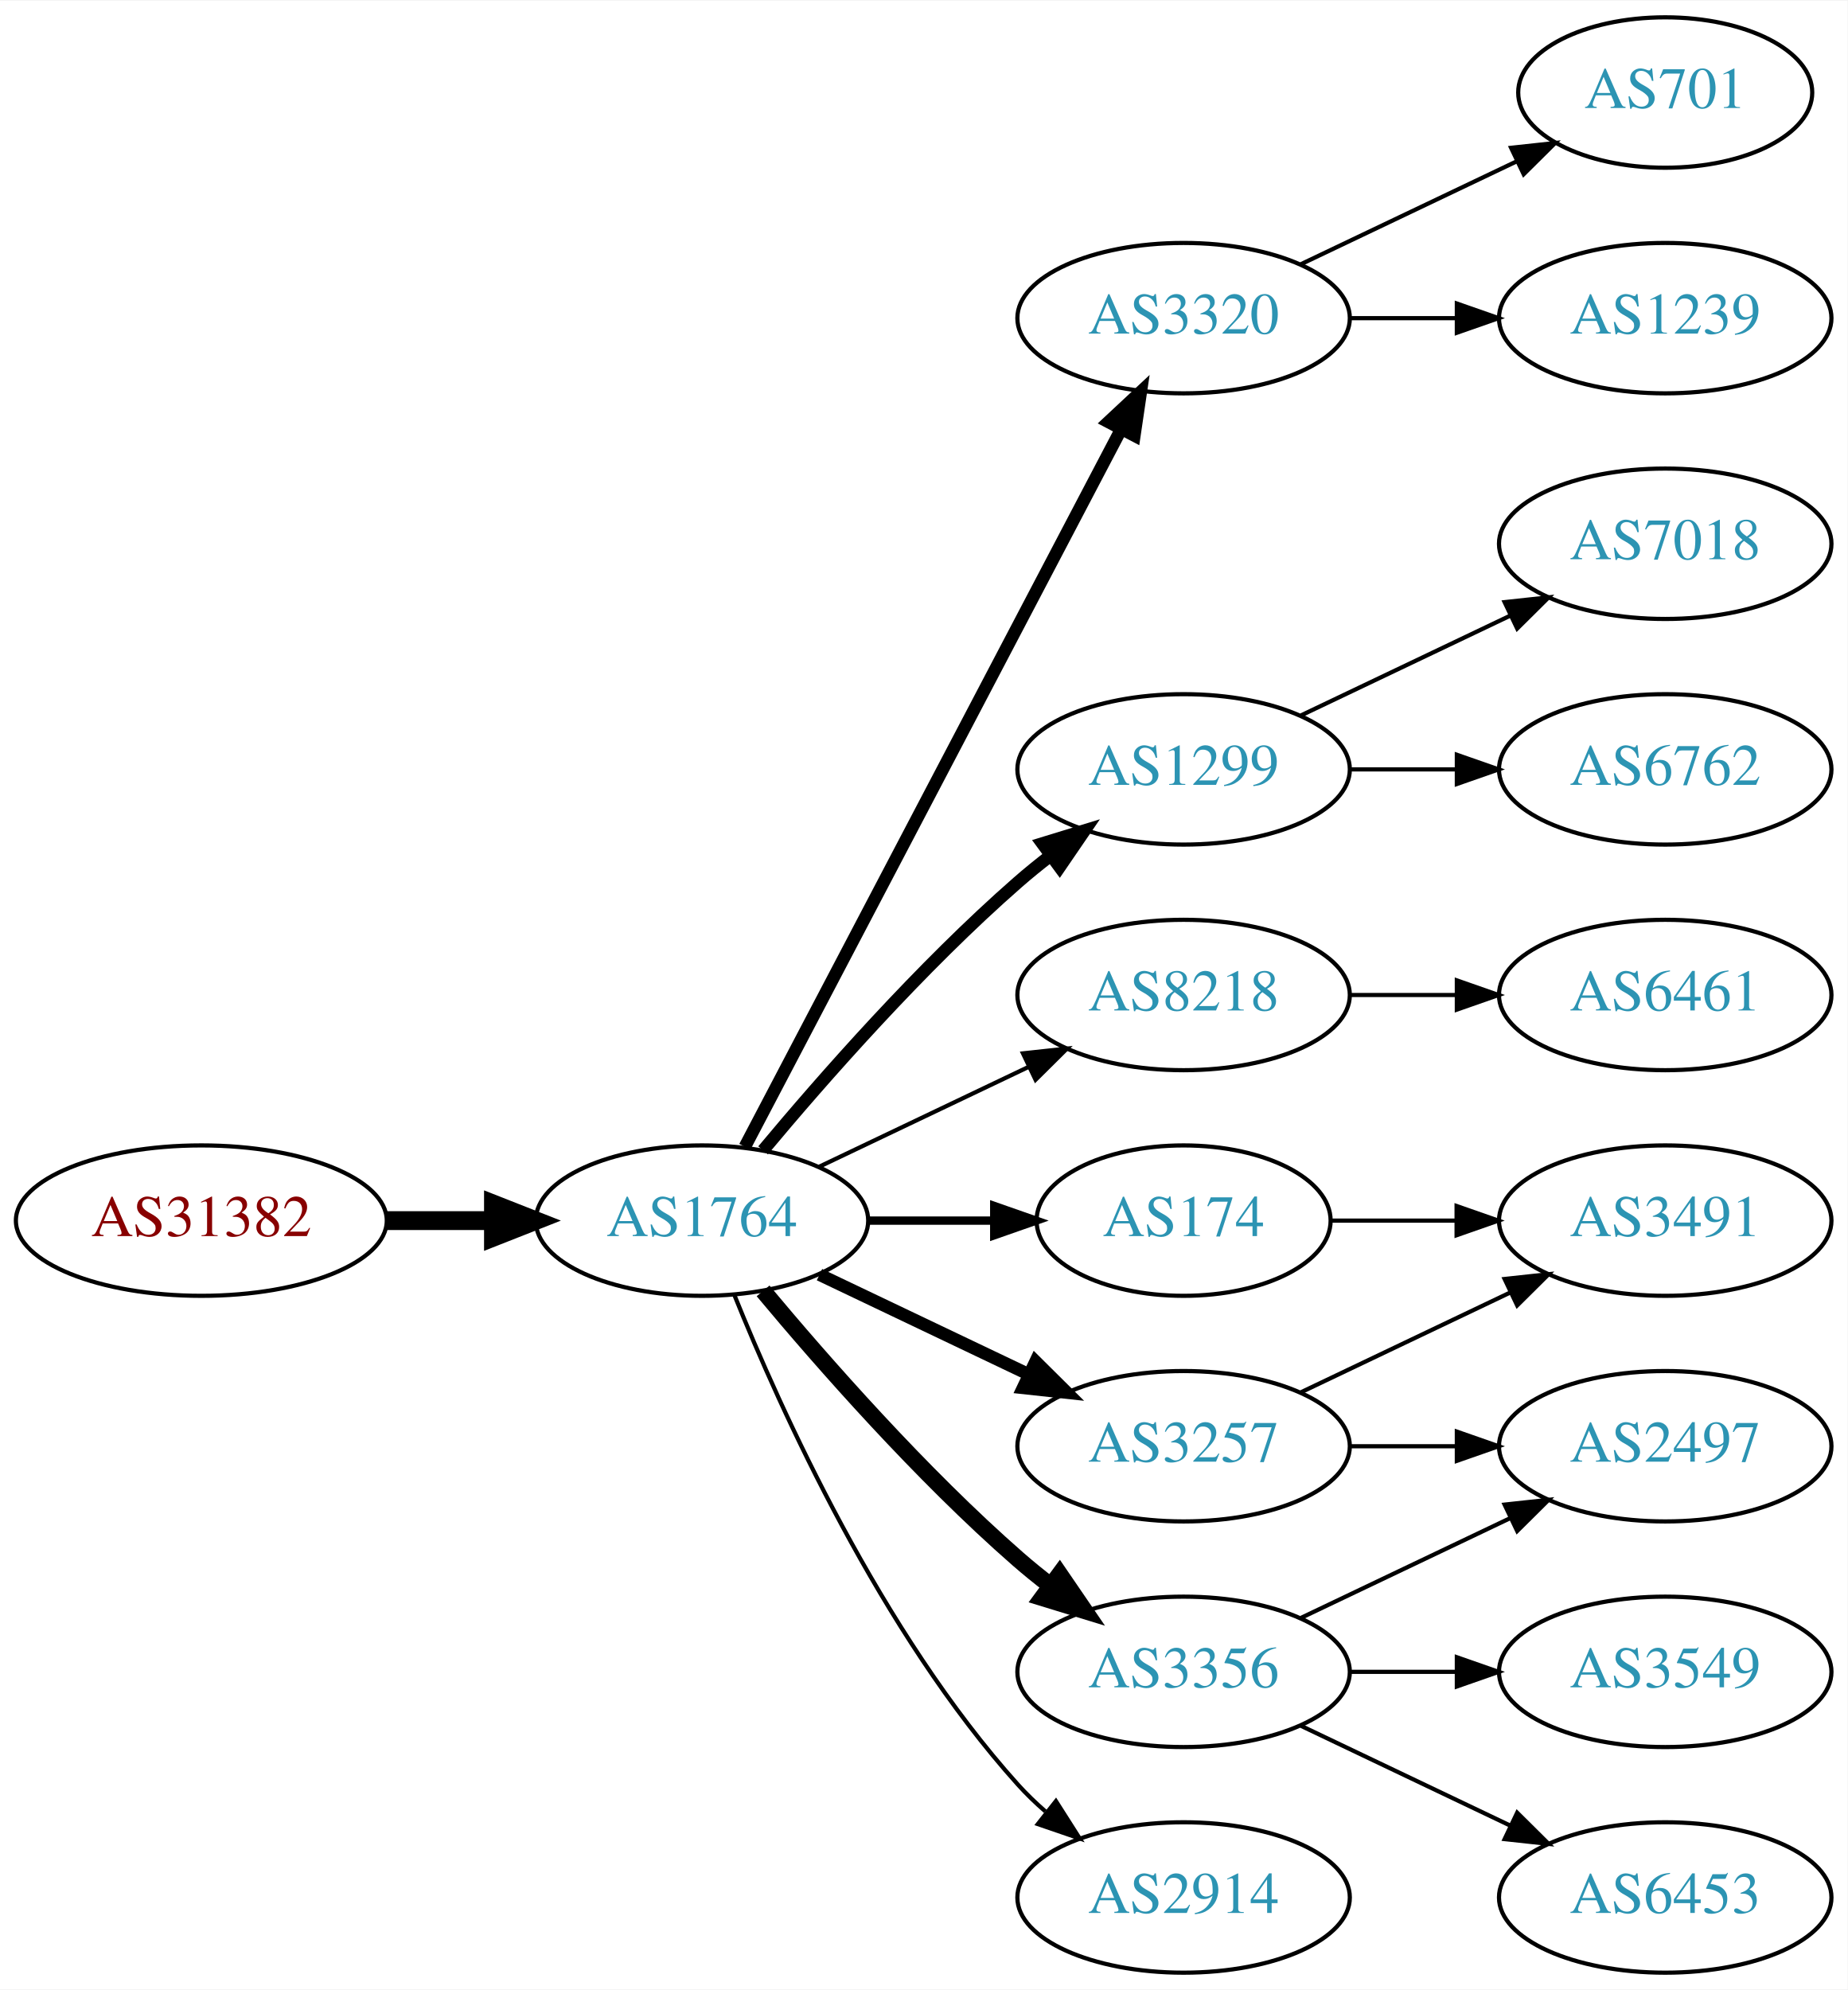
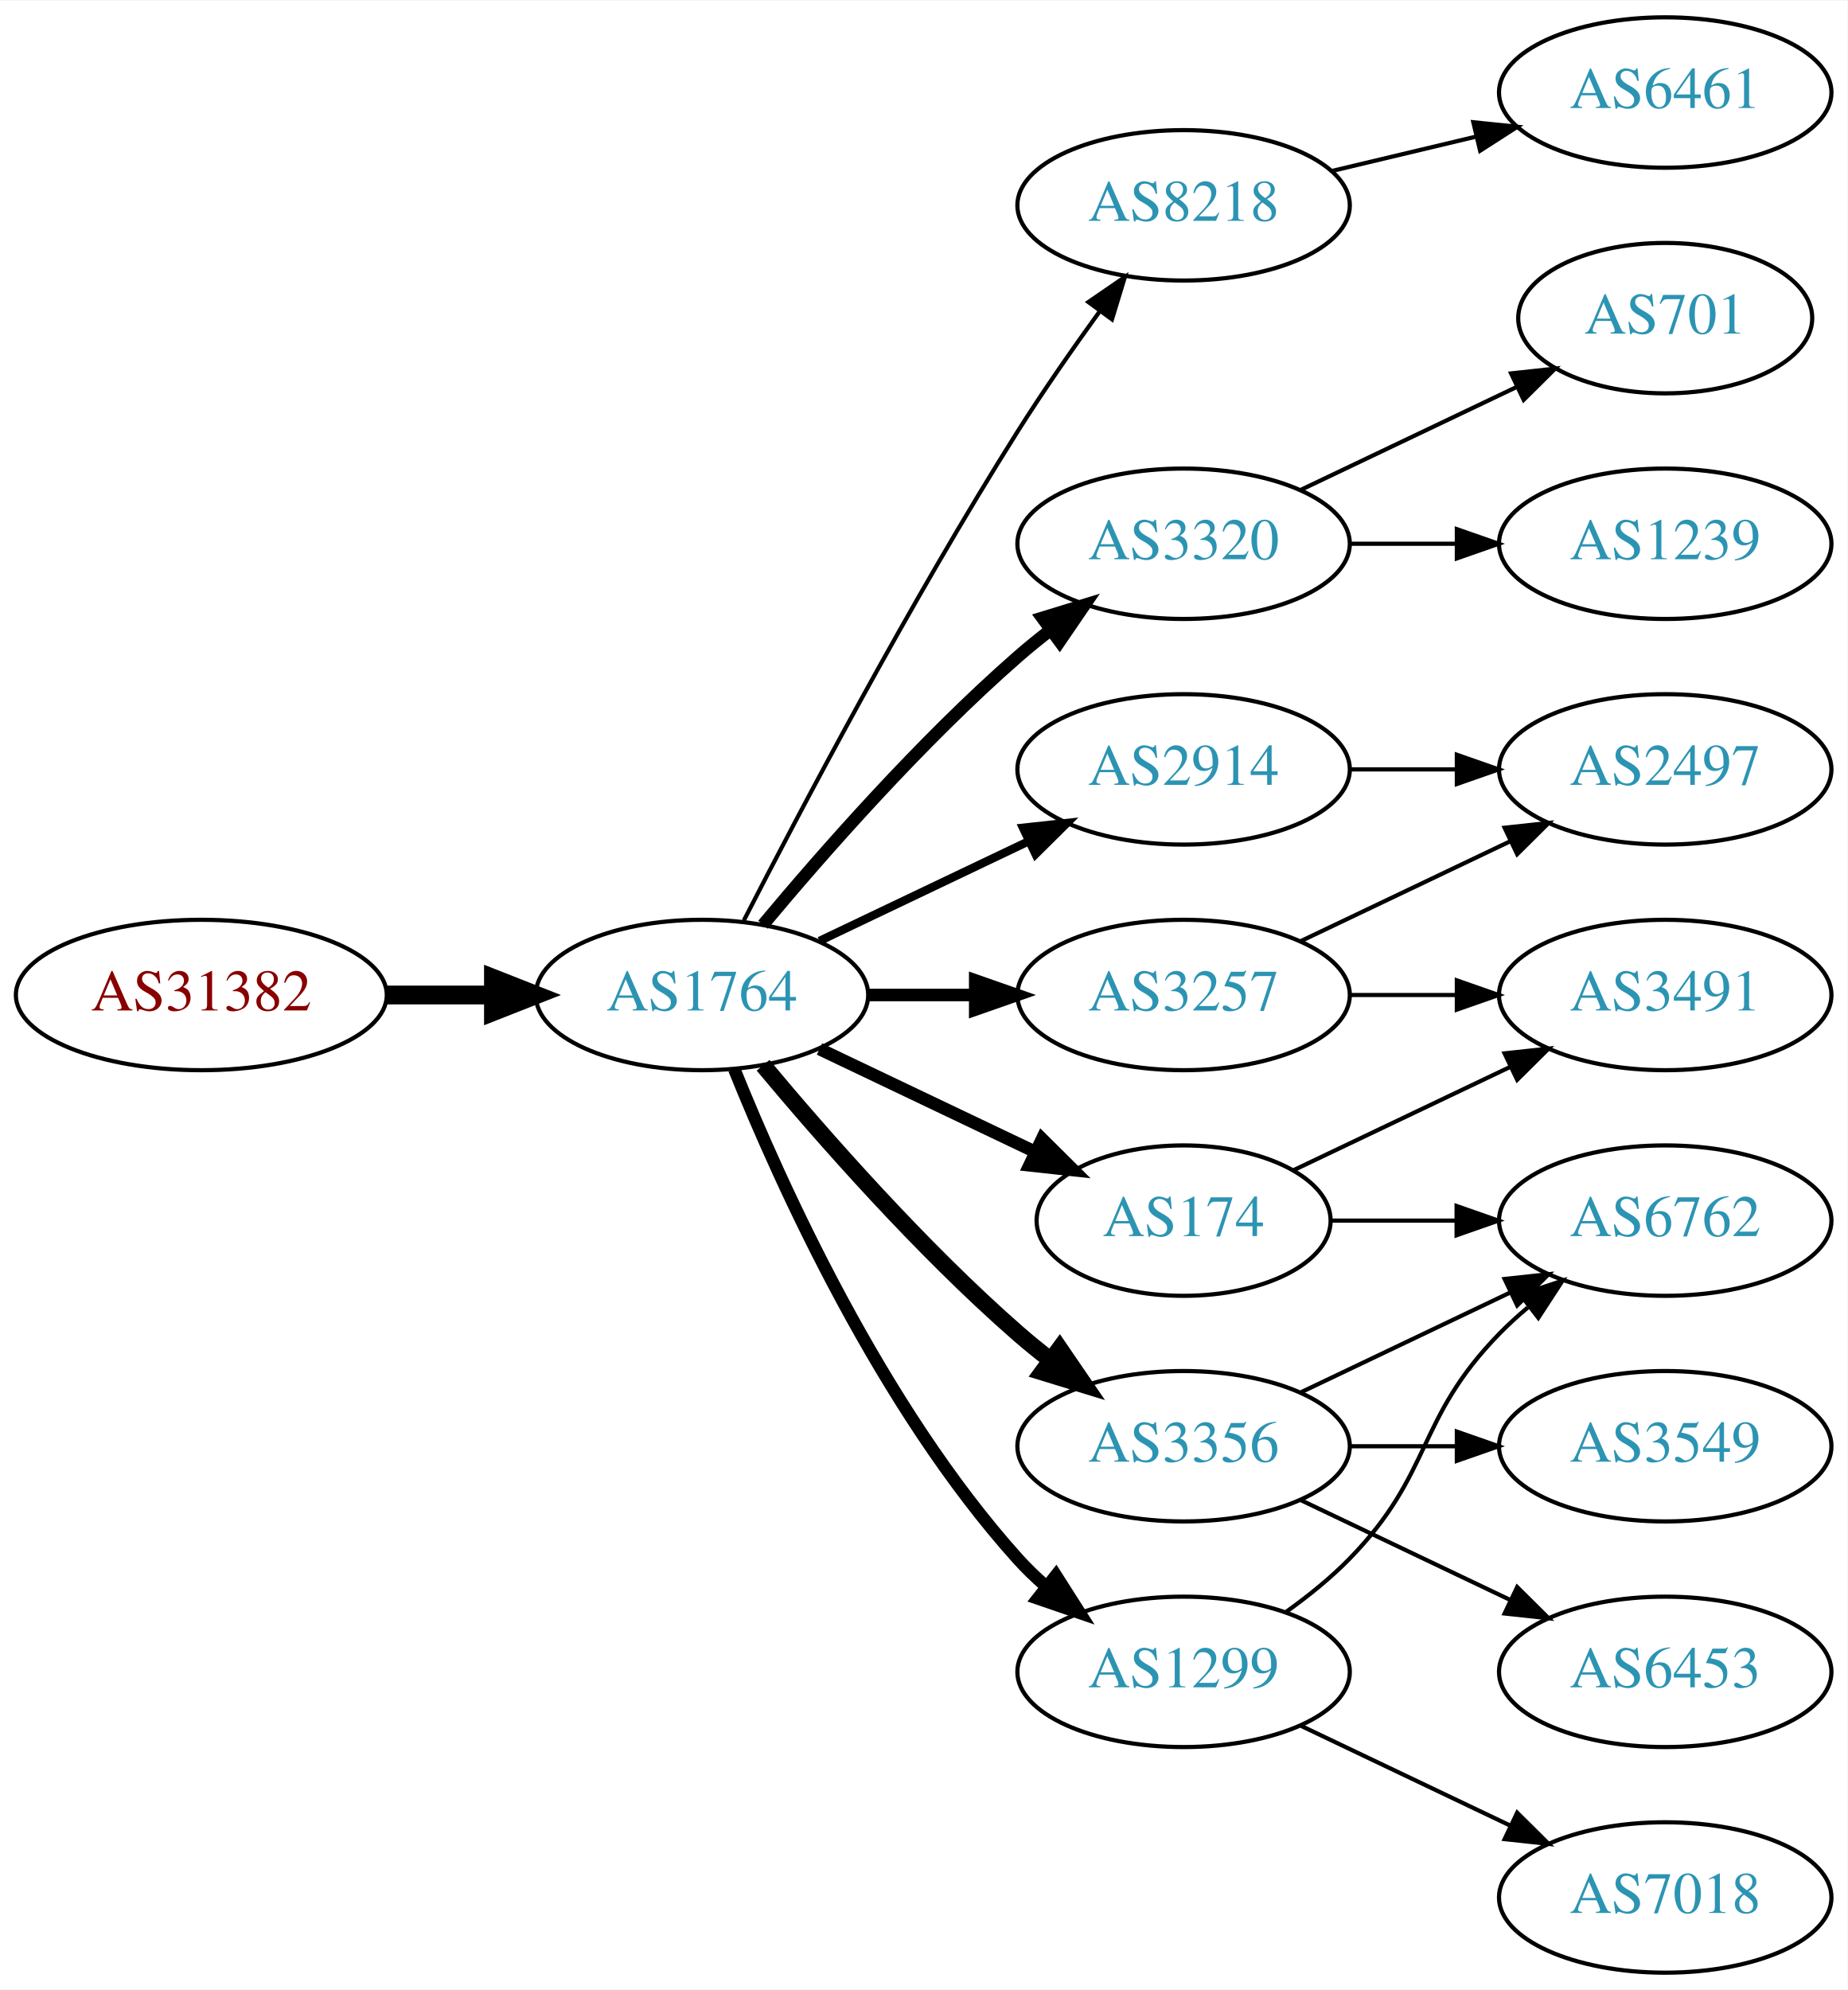
<svg xmlns="http://www.w3.org/2000/svg" xmlns:xlink="http://www.w3.org/1999/xlink" width="442pt" height="476pt" viewBox="0.00 0.00 442.27 476.00">
  <g id="graph0" class="graph" transform="scale(1 1) rotate(0) translate(4 472)">
    <polygon fill="white" stroke="none" points="-4,4 -4,-472 438.271,-472 438.271,4 -4,4" />
    <g id="node1" class="node">
      <g id="a_node1">
        <a xlink:href="/asn/31382" xlink:title="AS31382 ~ Kapsch BusinessCom AG [AT]">
-           <ellipse fill="#ffffff" stroke="black" cx="44.196" cy="-180" rx="44.393" ry="18" />
-           <text text-anchor="middle" x="44.196" y="-176.3" font-family="Times,serif" font-size="14.00" fill="#880000">AS31382</text>
+           <ellipse fill="#ffffff" stroke="black" cx="44.196" cy="-234" rx="44.393" ry="18" />
+           <text text-anchor="middle" x="44.196" y="-230.3" font-family="Times,serif" font-size="14.00" fill="#880000">AS31382</text>
        </a>
      </g>
    </g>
    <g id="node2" class="node">
      <g id="a_node2">
        <a xlink:href="/asn/1764" xlink:title="AS1764 ~ NEXTLAYER-AS [AT]">
-           <ellipse fill="#ffffff" stroke="black" cx="164.039" cy="-180" rx="39.794" ry="18" />
-           <text text-anchor="middle" x="164.039" y="-176.3" font-family="Times,serif" font-size="14.00" fill="#2c94b3">AS1764</text>
+           <ellipse fill="#ffffff" stroke="black" cx="164.039" cy="-234" rx="39.794" ry="18" />
+           <text text-anchor="middle" x="164.039" y="-230.3" font-family="Times,serif" font-size="14.00" fill="#2c94b3">AS1764</text>
        </a>
      </g>
    </g>
    <g id="edge1" class="edge">
-       <path fill="none" stroke="black" stroke-width="4.5" d="M88.407,-180C96.72,-180 105.482,-180 113.965,-180" />
-       <polygon fill="black" stroke="black" stroke-width="4.5" points="114.123,-183.938 124.123,-180 114.123,-176.063 114.123,-183.938" />
+       <path fill="none" stroke="black" stroke-width="4.5" d="M88.407,-234C96.72,-234 105.482,-234 113.965,-234" />
+       <polygon fill="black" stroke="black" stroke-width="4.5" points="114.123,-237.938 124.123,-234 114.123,-230.063 114.123,-237.938" />
    </g>
    <g id="node3" class="node">
      <g id="a_node3">
-         <a xlink:href="/asn/3320" xlink:title="AS3320 ~ DTAG [DE]">
-           <ellipse fill="#ffffff" stroke="black" cx="279.332" cy="-396" rx="39.794" ry="18" />
-           <text text-anchor="middle" x="279.332" y="-392.3" font-family="Times,serif" font-size="14.00" fill="#2c94b3">AS3320</text>
+         <a xlink:href="/asn/8218" xlink:title="AS8218 ~ legacy Neotelecoms [FR]">
+           <ellipse fill="#ffffff" stroke="black" cx="279.332" cy="-423" rx="39.794" ry="18" />
+           <text text-anchor="middle" x="279.332" y="-419.3" font-family="Times,serif" font-size="14.00" fill="#2c94b3">AS8218</text>
        </a>
      </g>
    </g>
    <g id="edge2" class="edge">
-       <path fill="none" stroke="black" stroke-width="3" d="M174.31,-197.676C194.151,-235.505 240.829,-324.499 264.316,-369.278" />
-       <polygon fill="black" stroke="black" stroke-width="3" points="261.347,-371.152 269.091,-378.383 267.546,-367.901 261.347,-371.152" />
+       <path fill="none" stroke="black" d="M174.065,-251.852C187.501,-278.055 213.95,-328.237 239.685,-369 245.748,-378.604 252.868,-388.813 259.333,-397.739" />
+       <polygon fill="black" stroke="black" points="256.54,-399.848 265.276,-405.843 262.185,-395.709 256.54,-399.848" />
    </g>
    <g id="node4" class="node">
      <g id="a_node4">
-         <a xlink:href="/asn/1299" xlink:title="AS1299 ~ Telia Carrier [EU]">
-           <ellipse fill="#ffffff" stroke="black" cx="279.332" cy="-288" rx="39.794" ry="18" />
-           <text text-anchor="middle" x="279.332" y="-284.3" font-family="Times,serif" font-size="14.00" fill="#2c94b3">AS1299</text>
+         <a xlink:href="/asn/3320" xlink:title="AS3320 ~ DTAG [DE]">
+           <ellipse fill="#ffffff" stroke="black" cx="279.332" cy="-342" rx="39.794" ry="18" />
+           <text text-anchor="middle" x="279.332" y="-338.3" font-family="Times,serif" font-size="14.00" fill="#2c94b3">AS3320</text>
        </a>
      </g>
    </g>
    <g id="edge3" class="edge">
-       <path fill="none" stroke="black" stroke-width="3" d="M178.669,-196.817C192.951,-213.929 216.498,-240.745 239.685,-261 242.151,-263.154 244.789,-265.294 247.487,-267.372" />
-       <polygon fill="black" stroke="black" stroke-width="3" points="245.512,-270.264 255.641,-273.37 249.66,-264.625 245.512,-270.264" />
+       <path fill="none" stroke="black" stroke-width="3" d="M178.669,-250.817C192.951,-267.929 216.498,-294.745 239.685,-315 242.151,-317.154 244.789,-319.294 247.487,-321.372" />
+       <polygon fill="black" stroke="black" stroke-width="3" points="245.512,-324.264 255.641,-327.37 249.66,-318.625 245.512,-324.264" />
    </g>
    <g id="node5" class="node">
      <g id="a_node5">
-         <a xlink:href="/asn/8218" xlink:title="AS8218 ~ legacy Neotelecoms [FR]">
-           <ellipse fill="#ffffff" stroke="black" cx="279.332" cy="-234" rx="39.794" ry="18" />
-           <text text-anchor="middle" x="279.332" y="-230.3" font-family="Times,serif" font-size="14.00" fill="#2c94b3">AS8218</text>
+         <a xlink:href="/asn/2914" xlink:title="AS2914 ~ NTT America, Inc. [US]">
+           <ellipse fill="#ffffff" stroke="black" cx="279.332" cy="-288" rx="39.794" ry="18" />
+           <text text-anchor="middle" x="279.332" y="-284.3" font-family="Times,serif" font-size="14.00" fill="#2c94b3">AS2914</text>
        </a>
      </g>
    </g>
    <g id="edge4" class="edge">
-       <path fill="none" stroke="black" d="M192.175,-192.934C207.169,-200.081 225.99,-209.052 242.213,-216.785" />
-       <polygon fill="black" stroke="black" points="240.884,-220.028 251.417,-221.171 243.895,-213.709 240.884,-220.028" />
+       <path fill="none" stroke="black" stroke-width="2" d="M192.175,-246.934C207.169,-254.081 225.99,-263.052 242.213,-270.785" />
+       <polygon fill="black" stroke="black" stroke-width="2" points="240.884,-274.028 251.417,-275.171 243.895,-267.709 240.884,-274.028" />
    </g>
    <g id="node6" class="node">
      <g id="a_node6">
+         <a xlink:href="/asn/3257" xlink:title="AS3257 ~ GTT [DE]">
+           <ellipse fill="#ffffff" stroke="black" cx="279.332" cy="-234" rx="39.794" ry="18" />
+           <text text-anchor="middle" x="279.332" y="-230.3" font-family="Times,serif" font-size="14.00" fill="#2c94b3">AS3257</text>
+         </a>
+       </g>
+     </g>
+     <g id="edge5" class="edge">
+       <path fill="none" stroke="black" stroke-width="3" d="M203.711,-234C211.914,-234 220.678,-234 229.21,-234" />
+       <polygon fill="black" stroke="black" stroke-width="3" points="229.449,-237.5 239.449,-234 229.449,-230.5 229.449,-237.5" />
+     </g>
+     <g id="node7" class="node">
+       <g id="a_node7">
+         <a xlink:href="/asn/3356" xlink:title="AS3356 ~ Level 3 Parent, LLC [US]">
+           <ellipse fill="#ffffff" stroke="black" cx="279.332" cy="-126" rx="39.794" ry="18" />
+           <text text-anchor="middle" x="279.332" y="-122.3" font-family="Times,serif" font-size="14.00" fill="#2c94b3">AS3356</text>
+         </a>
+       </g>
+     </g>
+     <g id="edge6" class="edge">
+       <path fill="none" stroke="black" stroke-width="4" d="M178.669,-217.183C192.951,-200.071 216.498,-173.255 239.685,-153 242.151,-150.846 244.789,-148.706 247.487,-146.628" />
+       <polygon fill="black" stroke="black" stroke-width="4" points="249.66,-149.375 255.641,-140.63 245.512,-143.736 249.66,-149.375" />
+     </g>
+     <g id="node8" class="node">
+       <g id="a_node8">
+         <a xlink:href="/asn/1299" xlink:title="AS1299 ~ Telia Carrier [EU]">
+           <ellipse fill="#ffffff" stroke="black" cx="279.332" cy="-72" rx="39.794" ry="18" />
+           <text text-anchor="middle" x="279.332" y="-68.3" font-family="Times,serif" font-size="14.00" fill="#2c94b3">AS1299</text>
+         </a>
+       </g>
+     </g>
+     <g id="edge7" class="edge">
+       <path fill="none" stroke="black" stroke-width="3" d="M171.786,-216.213C182.837,-188.757 206.891,-135.422 239.685,-99 241.688,-96.776 243.906,-94.637 246.239,-92.603" />
+       <polygon fill="black" stroke="black" stroke-width="3" points="248.769,-95.065 254.458,-86.127 244.437,-89.567 248.769,-95.065" />
+     </g>
+     <g id="node9" class="node">
+       <g id="a_node9">
        <a xlink:href="/asn/174" xlink:title="AS174 ~ Cogent Communications [US]">
          <ellipse fill="#ffffff" stroke="black" cx="279.332" cy="-180" rx="35.194" ry="18" />
          <text text-anchor="middle" x="279.332" y="-176.3" font-family="Times,serif" font-size="14.00" fill="#2c94b3">AS174</text>
        </a>
      </g>
    </g>
-     <g id="edge5" class="edge">
-       <path fill="none" stroke="black" stroke-width="2" d="M203.711,-180C213.416,-180 223.907,-180 233.87,-180" />
-       <polygon fill="black" stroke="black" stroke-width="2" points="234.006,-183.5 244.006,-180 234.006,-176.5 234.006,-183.5" />
-     </g>
-     <g id="node7" class="node">
-       <g id="a_node7">
-         <a xlink:href="/asn/3356" xlink:title="AS3356 ~ Level 3 Parent, LLC [US]">
-           <ellipse fill="#ffffff" stroke="black" cx="279.332" cy="-72" rx="39.794" ry="18" />
-           <text text-anchor="middle" x="279.332" y="-68.3" font-family="Times,serif" font-size="14.00" fill="#2c94b3">AS3356</text>
-         </a>
-       </g>
-     </g>
-     <g id="edge6" class="edge">
-       <path fill="none" stroke="black" stroke-width="4" d="M178.669,-163.183C192.951,-146.071 216.498,-119.255 239.685,-99 242.151,-96.846 244.789,-94.706 247.487,-92.628" />
-       <polygon fill="black" stroke="black" stroke-width="4" points="249.66,-95.375 255.641,-86.63 245.512,-89.736 249.66,-95.375" />
-     </g>
-     <g id="node8" class="node">
-       <g id="a_node8">
-         <a xlink:href="/asn/3257" xlink:title="AS3257 ~ GTT [DE]">
-           <ellipse fill="#ffffff" stroke="black" cx="279.332" cy="-126" rx="39.794" ry="18" />
-           <text text-anchor="middle" x="279.332" y="-122.3" font-family="Times,serif" font-size="14.00" fill="#2c94b3">AS3257</text>
-         </a>
-       </g>
-     </g>
-     <g id="edge7" class="edge">
-       <path fill="none" stroke="black" stroke-width="3" d="M192.175,-167.066C207.169,-159.919 225.99,-150.948 242.213,-143.215" />
-       <polygon fill="black" stroke="black" stroke-width="3" points="243.895,-146.291 251.417,-138.829 240.884,-139.972 243.895,-146.291" />
-     </g>
-     <g id="node9" class="node">
-       <g id="a_node9">
-         <a xlink:href="/asn/2914" xlink:title="AS2914 ~ NTT America, Inc. [US]">
-           <ellipse fill="#ffffff" stroke="black" cx="279.332" cy="-18" rx="39.794" ry="18" />
-           <text text-anchor="middle" x="279.332" y="-14.3" font-family="Times,serif" font-size="14.00" fill="#2c94b3">AS2914</text>
-         </a>
-       </g>
-     </g>
    <g id="edge8" class="edge">
-       <path fill="none" stroke="black" d="M171.786,-162.213C182.837,-134.757 206.891,-81.422 239.685,-45 241.688,-42.776 243.906,-40.637 246.239,-38.603" />
-       <polygon fill="black" stroke="black" points="248.769,-41.065 254.458,-32.127 244.437,-35.567 248.769,-41.065" />
+       <path fill="none" stroke="black" stroke-width="3" d="M192.175,-221.066C207.607,-213.71 227.092,-204.423 243.628,-196.541" />
+       <polygon fill="black" stroke="black" stroke-width="3" points="245.448,-199.551 252.969,-192.089 242.436,-193.232 245.448,-199.551" />
    </g>
    <g id="node10" class="node">
      <g id="a_node10">
-         <a xlink:href="/asn/701" xlink:title="AS701 ~ UUNET [US]">
-           <ellipse fill="#ffffff" stroke="black" cx="394.625" cy="-450" rx="35.194" ry="18" />
-           <text text-anchor="middle" x="394.625" y="-446.3" font-family="Times,serif" font-size="14.00" fill="#2c94b3">AS701</text>
+         <a xlink:href="/asn/6461" xlink:title="AS6461 ~ Zayo Bandwidth [US]">
+           <ellipse fill="#ffffff" stroke="black" cx="394.625" cy="-450" rx="39.794" ry="18" />
+           <text text-anchor="middle" x="394.625" y="-446.3" font-family="Times,serif" font-size="14.00" fill="#2c94b3">AS6461</text>
        </a>
      </g>
    </g>
    <g id="edge9" class="edge">
-       <path fill="none" stroke="black" d="M307.468,-408.934C322.9,-416.29 342.385,-425.577 358.92,-433.459" />
-       <polygon fill="black" stroke="black" points="357.729,-436.768 368.262,-437.911 360.741,-430.449 357.729,-436.768" />
+       <path fill="none" stroke="black" d="M314.939,-431.248C325.81,-433.838 337.964,-436.735 349.407,-439.462" />
+       <polygon fill="black" stroke="black" points="348.69,-442.889 359.229,-441.803 350.313,-436.08 348.69,-442.889" />
    </g>
    <g id="node11" class="node">
      <g id="a_node11">
        <a xlink:href="/asn/1239" xlink:title="AS1239 ~ Sprint [US]">
-           <ellipse fill="#ffffff" stroke="black" cx="394.625" cy="-396" rx="39.794" ry="18" />
-           <text text-anchor="middle" x="394.625" y="-392.3" font-family="Times,serif" font-size="14.00" fill="#2c94b3">AS1239</text>
+           <ellipse fill="#ffffff" stroke="black" cx="394.625" cy="-342" rx="39.794" ry="18" />
+           <text text-anchor="middle" x="394.625" y="-338.3" font-family="Times,serif" font-size="14.00" fill="#2c94b3">AS1239</text>
        </a>
      </g>
    </g>
    <g id="edge10" class="edge">
-       <path fill="none" stroke="black" d="M319.004,-396C327.207,-396 335.971,-396 344.503,-396" />
-       <polygon fill="black" stroke="black" points="344.742,-399.5 354.742,-396 344.742,-392.5 344.742,-399.5" />
+       <path fill="none" stroke="black" d="M319.004,-342C327.207,-342 335.971,-342 344.503,-342" />
+       <polygon fill="black" stroke="black" points="344.742,-345.5 354.742,-342 344.742,-338.5 344.742,-345.5" />
    </g>
    <g id="node12" class="node">
      <g id="a_node12">
-         <a xlink:href="/asn/7018" xlink:title="AS7018 ~ AT&amp;T Services, Inc. [US]">
-           <ellipse fill="#ffffff" stroke="black" cx="394.625" cy="-342" rx="39.794" ry="18" />
-           <text text-anchor="middle" x="394.625" y="-338.3" font-family="Times,serif" font-size="14.00" fill="#2c94b3">AS7018</text>
+         <a xlink:href="/asn/701" xlink:title="AS701 ~ UUNET [US]">
+           <ellipse fill="#ffffff" stroke="black" cx="394.625" cy="-396" rx="35.194" ry="18" />
+           <text text-anchor="middle" x="394.625" y="-392.3" font-family="Times,serif" font-size="14.00" fill="#2c94b3">AS701</text>
        </a>
      </g>
    </g>
    <g id="edge11" class="edge">
-       <path fill="none" stroke="black" d="M307.468,-300.934C322.462,-308.081 341.283,-317.052 357.506,-324.785" />
-       <polygon fill="black" stroke="black" points="356.177,-328.028 366.71,-329.171 359.188,-321.709 356.177,-328.028" />
+       <path fill="none" stroke="black" d="M307.468,-354.934C322.9,-362.29 342.385,-371.577 358.92,-379.459" />
+       <polygon fill="black" stroke="black" points="357.729,-382.768 368.262,-383.911 360.741,-376.449 357.729,-382.768" />
    </g>
    <g id="node13" class="node">
      <g id="a_node13">
-         <a xlink:href="/asn/6762" xlink:title="AS6762 ~ TELECOM ITALIA SPARKLE S.p.A. [IT]">
+         <a xlink:href="/asn/2497" xlink:title="AS2497 ~ Internet Initiative Japan Inc. [JP]">
          <ellipse fill="#ffffff" stroke="black" cx="394.625" cy="-288" rx="39.794" ry="18" />
-           <text text-anchor="middle" x="394.625" y="-284.3" font-family="Times,serif" font-size="14.00" fill="#2c94b3">AS6762</text>
+           <text text-anchor="middle" x="394.625" y="-284.3" font-family="Times,serif" font-size="14.00" fill="#2c94b3">AS2497</text>
        </a>
      </g>
    </g>
    <g id="edge12" class="edge">
      <path fill="none" stroke="black" d="M319.004,-288C327.207,-288 335.971,-288 344.503,-288" />
      <polygon fill="black" stroke="black" points="344.742,-291.5 354.742,-288 344.742,-284.5 344.742,-291.5" />
    </g>
-     <g id="node14" class="node">
-       <g id="a_node14">
-         <a xlink:href="/asn/6461" xlink:title="AS6461 ~ Zayo Bandwidth [US]">
-           <ellipse fill="#ffffff" stroke="black" cx="394.625" cy="-234" rx="39.794" ry="18" />
-           <text text-anchor="middle" x="394.625" y="-230.3" font-family="Times,serif" font-size="14.00" fill="#2c94b3">AS6461</text>
-         </a>
-       </g>
-     </g>
-     <g id="edge13" class="edge">
-       <path fill="none" stroke="black" d="M319.004,-234C327.207,-234 335.971,-234 344.503,-234" />
-       <polygon fill="black" stroke="black" points="344.742,-237.5 354.742,-234 344.742,-230.5 344.742,-237.5" />
+     <g id="edge18" class="edge">
+       <path fill="none" stroke="black" d="M307.468,-246.934C322.462,-254.081 341.283,-263.052 357.506,-270.785" />
+       <polygon fill="black" stroke="black" points="356.177,-274.028 366.71,-275.171 359.188,-267.709 356.177,-274.028" />
    </g>
    <g id="node18" class="node">
      <g id="a_node18">
        <a xlink:href="/asn/3491" xlink:title="AS3491 ~ PCCW Global, Inc. [US]">
+           <ellipse fill="#ffffff" stroke="black" cx="394.625" cy="-234" rx="39.794" ry="18" />
+           <text text-anchor="middle" x="394.625" y="-230.3" font-family="Times,serif" font-size="14.00" fill="#2c94b3">AS3491</text>
+         </a>
+       </g>
+     </g>
+     <g id="edge19" class="edge">
+       <path fill="none" stroke="black" d="M319.004,-234C327.207,-234 335.971,-234 344.503,-234" />
+       <polygon fill="black" stroke="black" points="344.742,-237.5 354.742,-234 344.742,-230.5 344.742,-237.5" />
+     </g>
+     <g id="node14" class="node">
+       <g id="a_node14">
+         <a xlink:href="/asn/3549" xlink:title="AS3549 ~ Level 3 Parent, LLC [US]">
+           <ellipse fill="#ffffff" stroke="black" cx="394.625" cy="-126" rx="39.794" ry="18" />
+           <text text-anchor="middle" x="394.625" y="-122.3" font-family="Times,serif" font-size="14.00" fill="#2c94b3">AS3549</text>
+         </a>
+       </g>
+     </g>
+     <g id="edge13" class="edge">
+       <path fill="none" stroke="black" d="M319.004,-126C327.207,-126 335.971,-126 344.503,-126" />
+       <polygon fill="black" stroke="black" points="344.742,-129.5 354.742,-126 344.742,-122.5 344.742,-129.5" />
+     </g>
+     <g id="node15" class="node">
+       <g id="a_node15">
+         <a xlink:href="/asn/6762" xlink:title="AS6762 ~ TELECOM ITALIA SPARKLE S.p.A. [IT]">
          <ellipse fill="#ffffff" stroke="black" cx="394.625" cy="-180" rx="39.794" ry="18" />
-           <text text-anchor="middle" x="394.625" y="-176.3" font-family="Times,serif" font-size="14.00" fill="#2c94b3">AS3491</text>
-         </a>
-       </g>
-     </g>
-     <g id="edge19" class="edge">
+           <text text-anchor="middle" x="394.625" y="-176.3" font-family="Times,serif" font-size="14.00" fill="#2c94b3">AS6762</text>
+         </a>
+       </g>
+     </g>
+     <g id="edge14" class="edge">
+       <path fill="none" stroke="black" d="M307.468,-138.934C322.462,-146.081 341.283,-155.052 357.506,-162.785" />
+       <polygon fill="black" stroke="black" points="356.177,-166.028 366.71,-167.171 359.188,-159.709 356.177,-166.028" />
+     </g>
+     <g id="node16" class="node">
+       <g id="a_node16">
+         <a xlink:href="/asn/6453" xlink:title="AS6453 ~ TATA COMMUNICATIONS (AMERICA) INC [US]">
+           <ellipse fill="#ffffff" stroke="black" cx="394.625" cy="-72" rx="39.794" ry="18" />
+           <text text-anchor="middle" x="394.625" y="-68.3" font-family="Times,serif" font-size="14.00" fill="#2c94b3">AS6453</text>
+         </a>
+       </g>
+     </g>
+     <g id="edge15" class="edge">
+       <path fill="none" stroke="black" d="M307.468,-113.066C322.462,-105.919 341.283,-96.948 357.506,-89.215" />
+       <polygon fill="black" stroke="black" points="359.188,-92.291 366.71,-84.829 356.177,-85.972 359.188,-92.291" />
+     </g>
+     <g id="edge16" class="edge">
+       <path fill="none" stroke="black" d="M303.926,-86.389C309.182,-90.148 314.513,-94.437 318.978,-99 339.151,-119.617 334.806,-132.383 354.978,-153 357.071,-155.139 359.354,-157.218 361.731,-159.21" />
+       <polygon fill="black" stroke="black" points="359.974,-162.275 370.031,-165.611 364.249,-156.732 359.974,-162.275" />
+     </g>
+     <g id="node17" class="node">
+       <g id="a_node17">
+         <a xlink:href="/asn/7018" xlink:title="AS7018 ~ AT&amp;T Services, Inc. [US]">
+           <ellipse fill="#ffffff" stroke="black" cx="394.625" cy="-18" rx="39.794" ry="18" />
+           <text text-anchor="middle" x="394.625" y="-14.3" font-family="Times,serif" font-size="14.00" fill="#2c94b3">AS7018</text>
+         </a>
+       </g>
+     </g>
+     <g id="edge17" class="edge">
+       <path fill="none" stroke="black" d="M307.468,-59.066C322.462,-51.919 341.283,-42.948 357.506,-35.215" />
+       <polygon fill="black" stroke="black" points="359.188,-38.291 366.71,-30.829 356.177,-31.972 359.188,-38.291" />
+     </g>
+     <g id="edge20" class="edge">
      <path fill="none" stroke="black" d="M314.631,-180C324.008,-180 334.358,-180 344.393,-180" />
      <polygon fill="black" stroke="black" points="344.681,-183.5 354.681,-180 344.681,-176.5 344.681,-183.5" />
    </g>
-     <g id="node15" class="node">
-       <g id="a_node15">
-         <a xlink:href="/asn/3549" xlink:title="AS3549 ~ Level 3 Parent, LLC [US]">
-           <ellipse fill="#ffffff" stroke="black" cx="394.625" cy="-72" rx="39.794" ry="18" />
-           <text text-anchor="middle" x="394.625" y="-68.3" font-family="Times,serif" font-size="14.00" fill="#2c94b3">AS3549</text>
-         </a>
-       </g>
-     </g>
-     <g id="edge14" class="edge">
-       <path fill="none" stroke="black" d="M319.004,-72C327.207,-72 335.971,-72 344.503,-72" />
-       <polygon fill="black" stroke="black" points="344.742,-75.5 354.742,-72 344.742,-68.5 344.742,-75.5" />
-     </g>
-     <g id="node16" class="node">
-       <g id="a_node16">
-         <a xlink:href="/asn/2497" xlink:title="AS2497 ~ Internet Initiative Japan Inc. [JP]">
-           <ellipse fill="#ffffff" stroke="black" cx="394.625" cy="-126" rx="39.794" ry="18" />
-           <text text-anchor="middle" x="394.625" y="-122.3" font-family="Times,serif" font-size="14.00" fill="#2c94b3">AS2497</text>
-         </a>
-       </g>
-     </g>
-     <g id="edge15" class="edge">
-       <path fill="none" stroke="black" d="M307.468,-84.934C322.462,-92.081 341.283,-101.052 357.506,-108.785" />
-       <polygon fill="black" stroke="black" points="356.177,-112.028 366.71,-113.171 359.188,-105.709 356.177,-112.028" />
-     </g>
-     <g id="node17" class="node">
-       <g id="a_node17">
-         <a xlink:href="/asn/6453" xlink:title="AS6453 ~ TATA COMMUNICATIONS (AMERICA) INC [US]">
-           <ellipse fill="#ffffff" stroke="black" cx="394.625" cy="-18" rx="39.794" ry="18" />
-           <text text-anchor="middle" x="394.625" y="-14.3" font-family="Times,serif" font-size="14.00" fill="#2c94b3">AS6453</text>
-         </a>
-       </g>
-     </g>
-     <g id="edge16" class="edge">
-       <path fill="none" stroke="black" d="M307.468,-59.066C322.462,-51.919 341.283,-42.948 357.506,-35.215" />
-       <polygon fill="black" stroke="black" points="359.188,-38.291 366.71,-30.829 356.177,-31.972 359.188,-38.291" />
-     </g>
-     <g id="edge17" class="edge">
-       <path fill="none" stroke="black" d="M319.004,-126C327.207,-126 335.971,-126 344.503,-126" />
-       <polygon fill="black" stroke="black" points="344.742,-129.5 354.742,-126 344.742,-122.5 344.742,-129.5" />
-     </g>
-     <g id="edge18" class="edge">
-       <path fill="none" stroke="black" d="M307.468,-138.934C322.462,-146.081 341.283,-155.052 357.506,-162.785" />
-       <polygon fill="black" stroke="black" points="356.177,-166.028 366.71,-167.171 359.188,-159.709 356.177,-166.028" />
+     <g id="edge21" class="edge">
+       <path fill="none" stroke="black" d="M305.757,-192.119C321.059,-199.413 340.783,-208.814 357.665,-216.86" />
+       <polygon fill="black" stroke="black" points="356.172,-220.026 366.705,-221.169 359.184,-213.707 356.172,-220.026" />
    </g>
  </g>
</svg>
